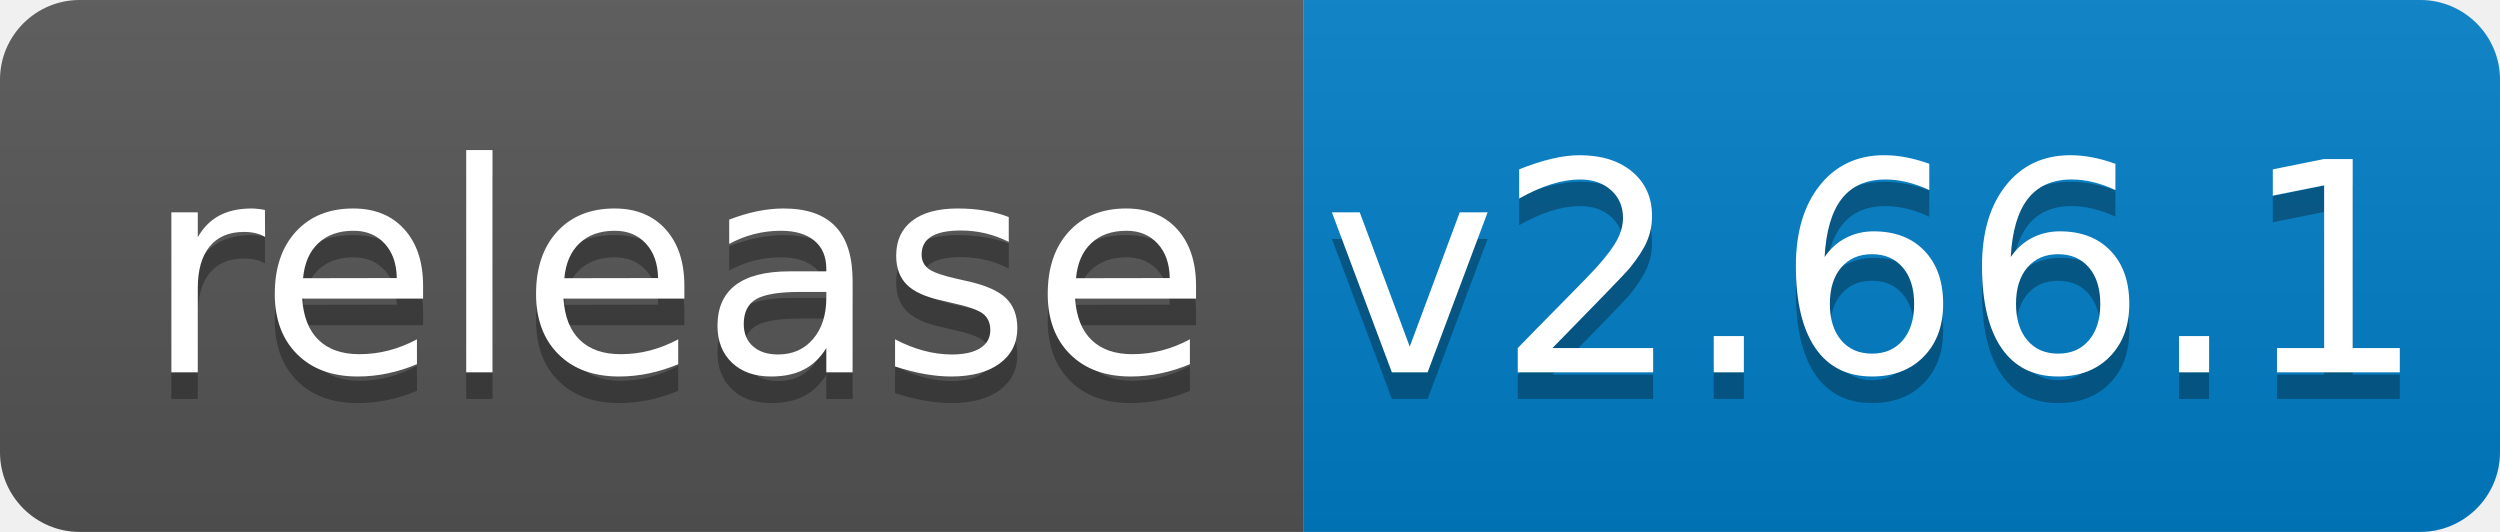
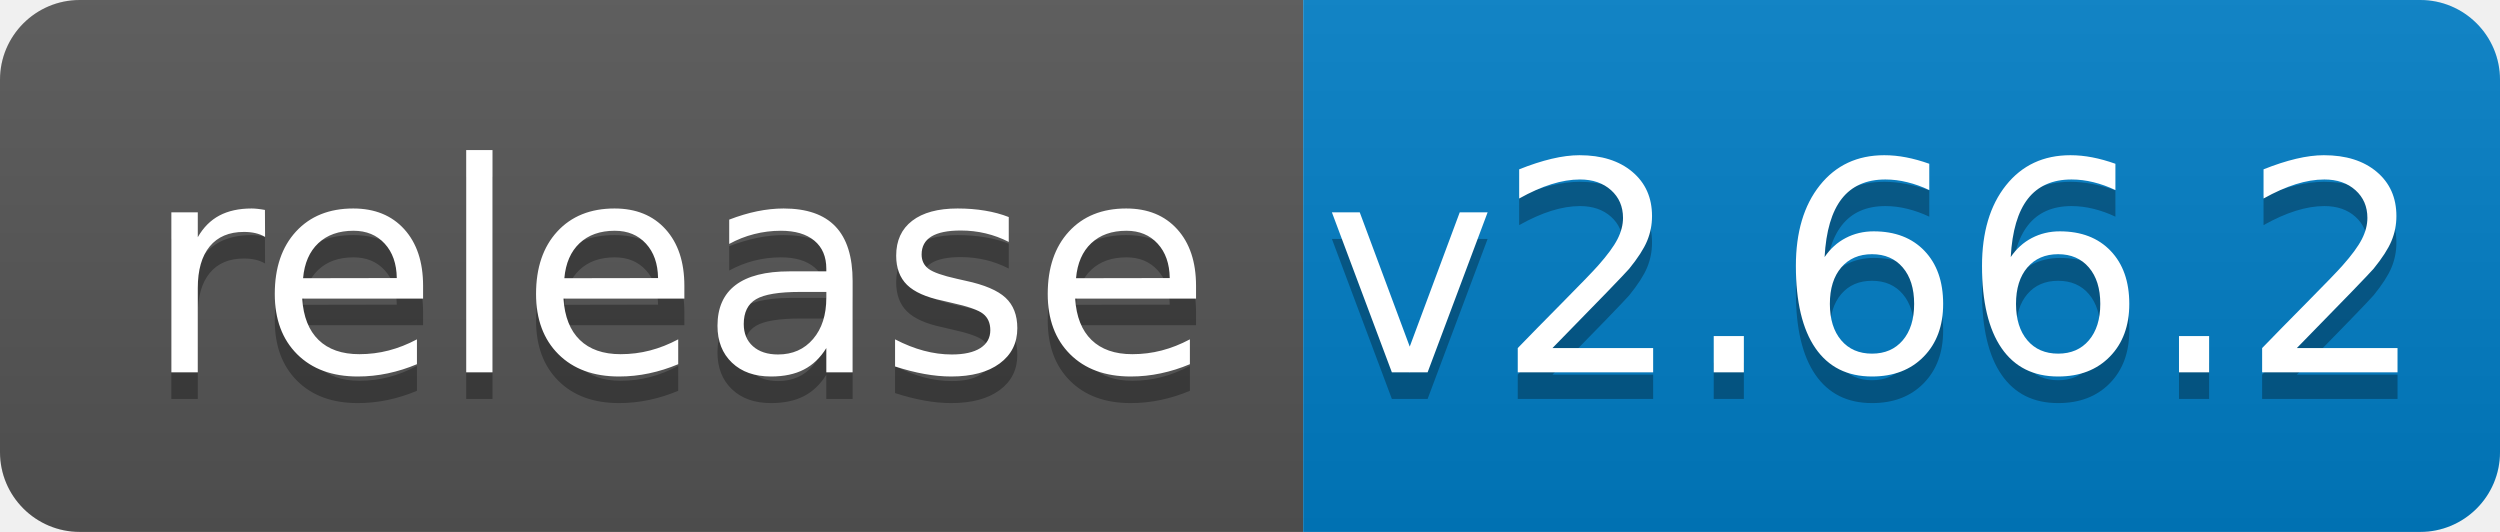
<svg xmlns="http://www.w3.org/2000/svg" width="94" height="20">
  <linearGradient id="b" x2="0" y2="100%">
    <stop offset="0" stop-color="#bbb" stop-opacity=".1" />
    <stop offset="1" stop-opacity=".1" />
  </linearGradient>
  <clipPath id="a">
    <rect width="94" height="20" rx="3" fill="#fff" />
  </clipPath>
  <g clip-path="url(#a)">
    <path fill="#555" d="M0 0h49v20H0z" />
    <path fill="#007ec6" d="M49 0h45v20H49z" />
    <path fill="url(#b)" d="M0 0h94v20H0z" />
  </g>
  <g fill="#fff" text-anchor="middle" font-family="DejaVu Sans,Verdana,Geneva,sans-serif" font-size="110">
    <text x="255" y="150" fill="#010101" fill-opacity=".3" transform="scale(.1)" textLength="390">release</text>
    <text x="255" y="140" transform="scale(.1)" textLength="390">release</text>
-     <text x="705" y="150" fill="#010101" fill-opacity=".3" transform="scale(.1)" textLength="350">v2.66.1</text>
-     <text x="705" y="140" transform="scale(.1)" textLength="350">v2.66.1</text>
+     <text x="705" y="150" fill="#010101" fill-opacity=".3" transform="scale(.1)" textLength="350">v2.66.2</text>
+     <text x="705" y="140" transform="scale(.1)" textLength="350">v2.66.2</text>
  </g>
</svg>
